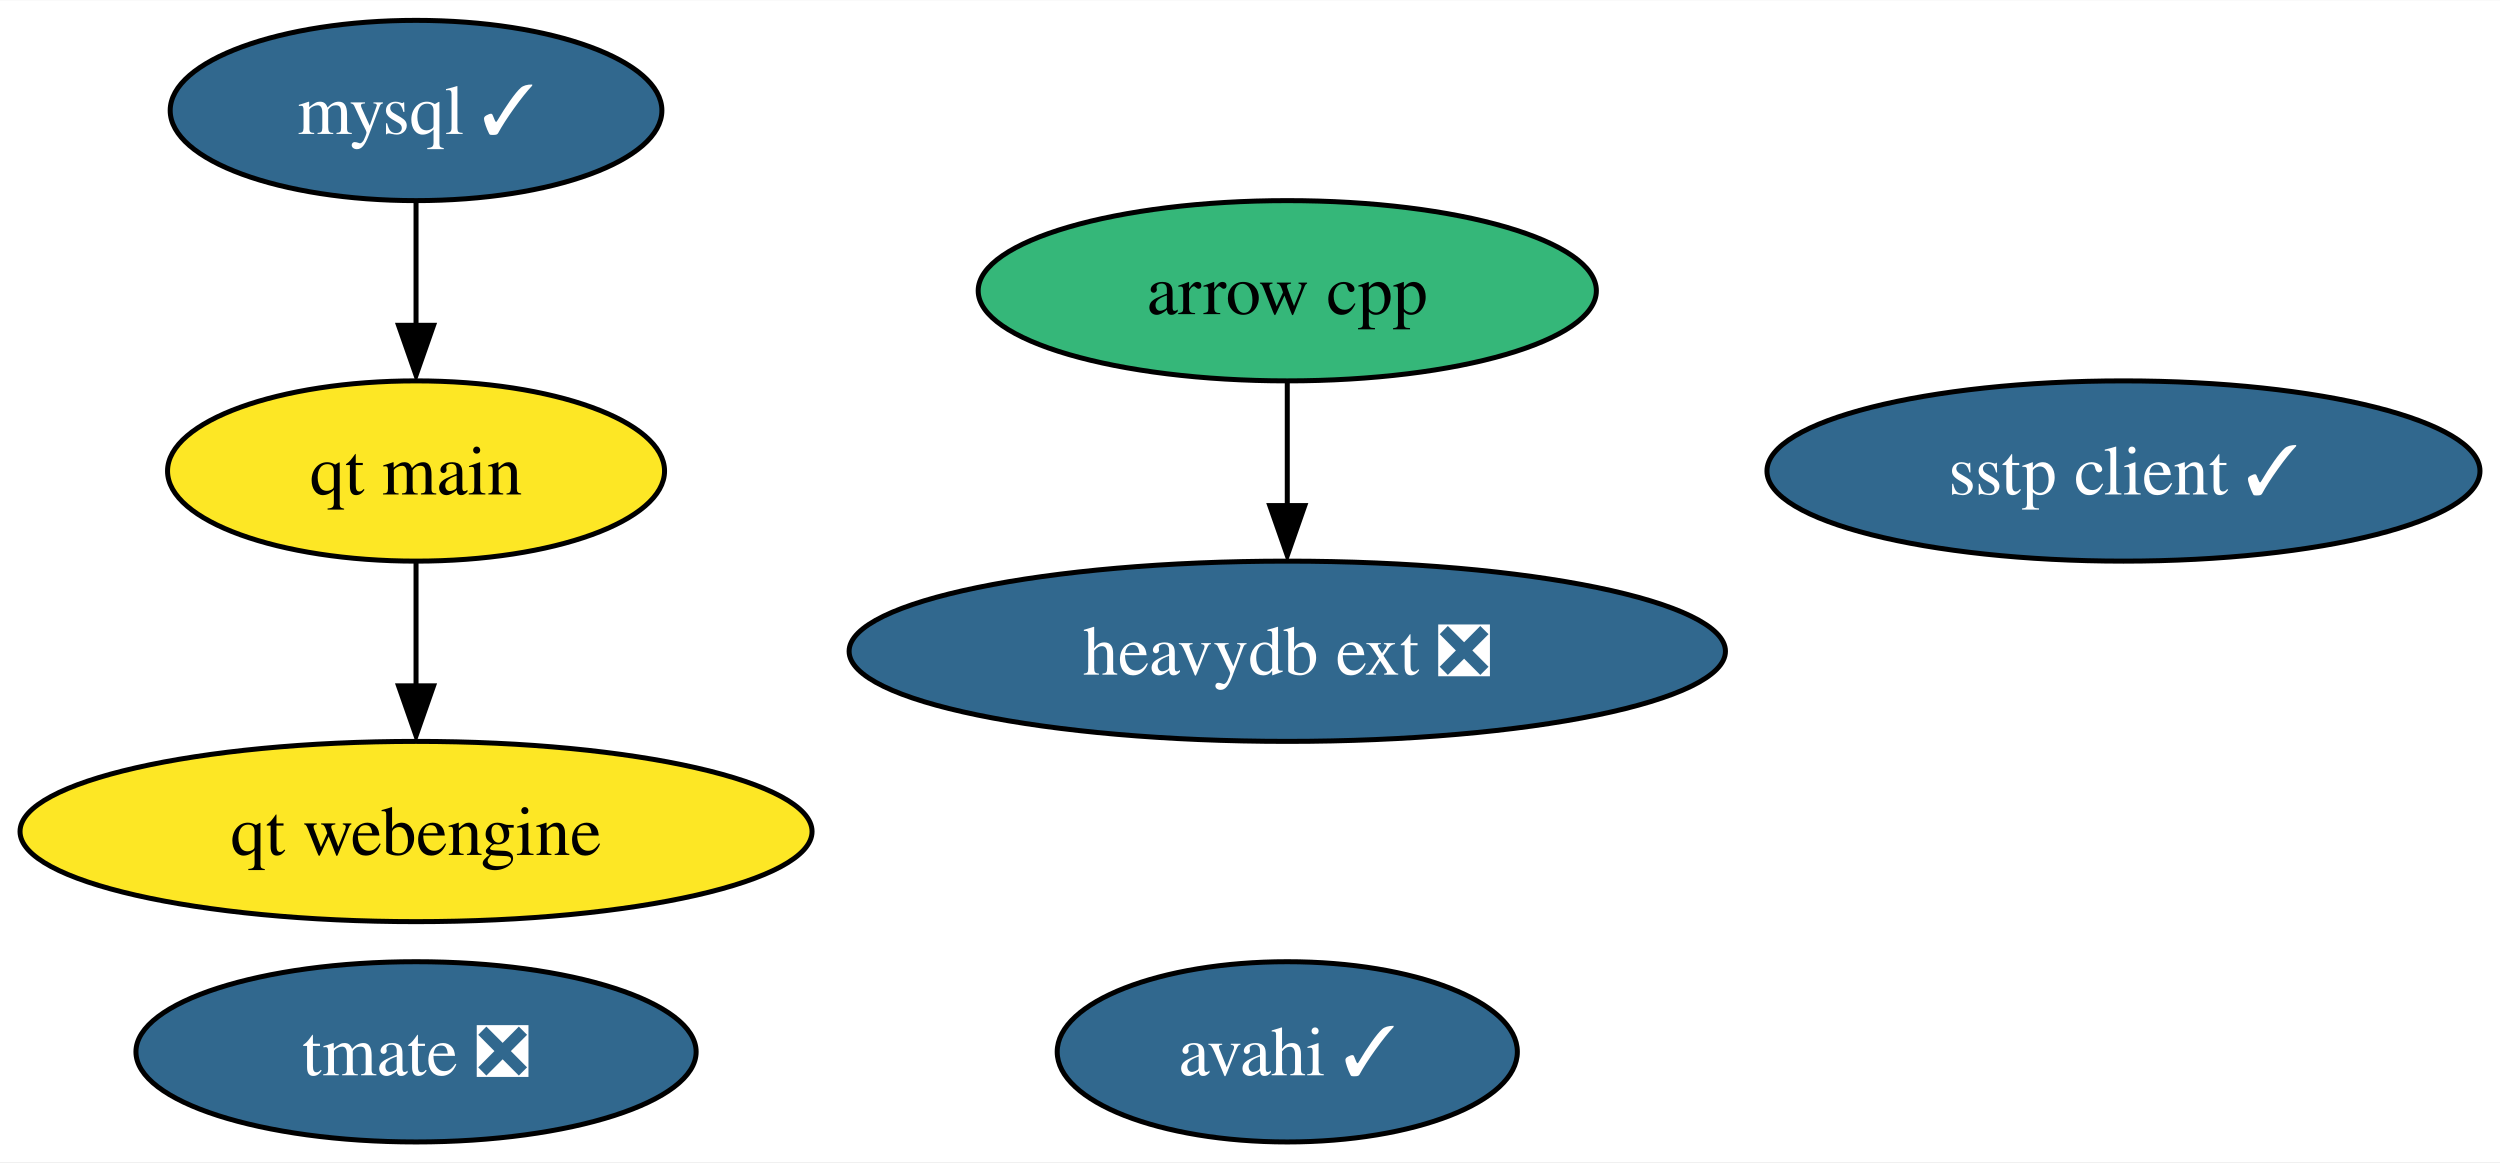
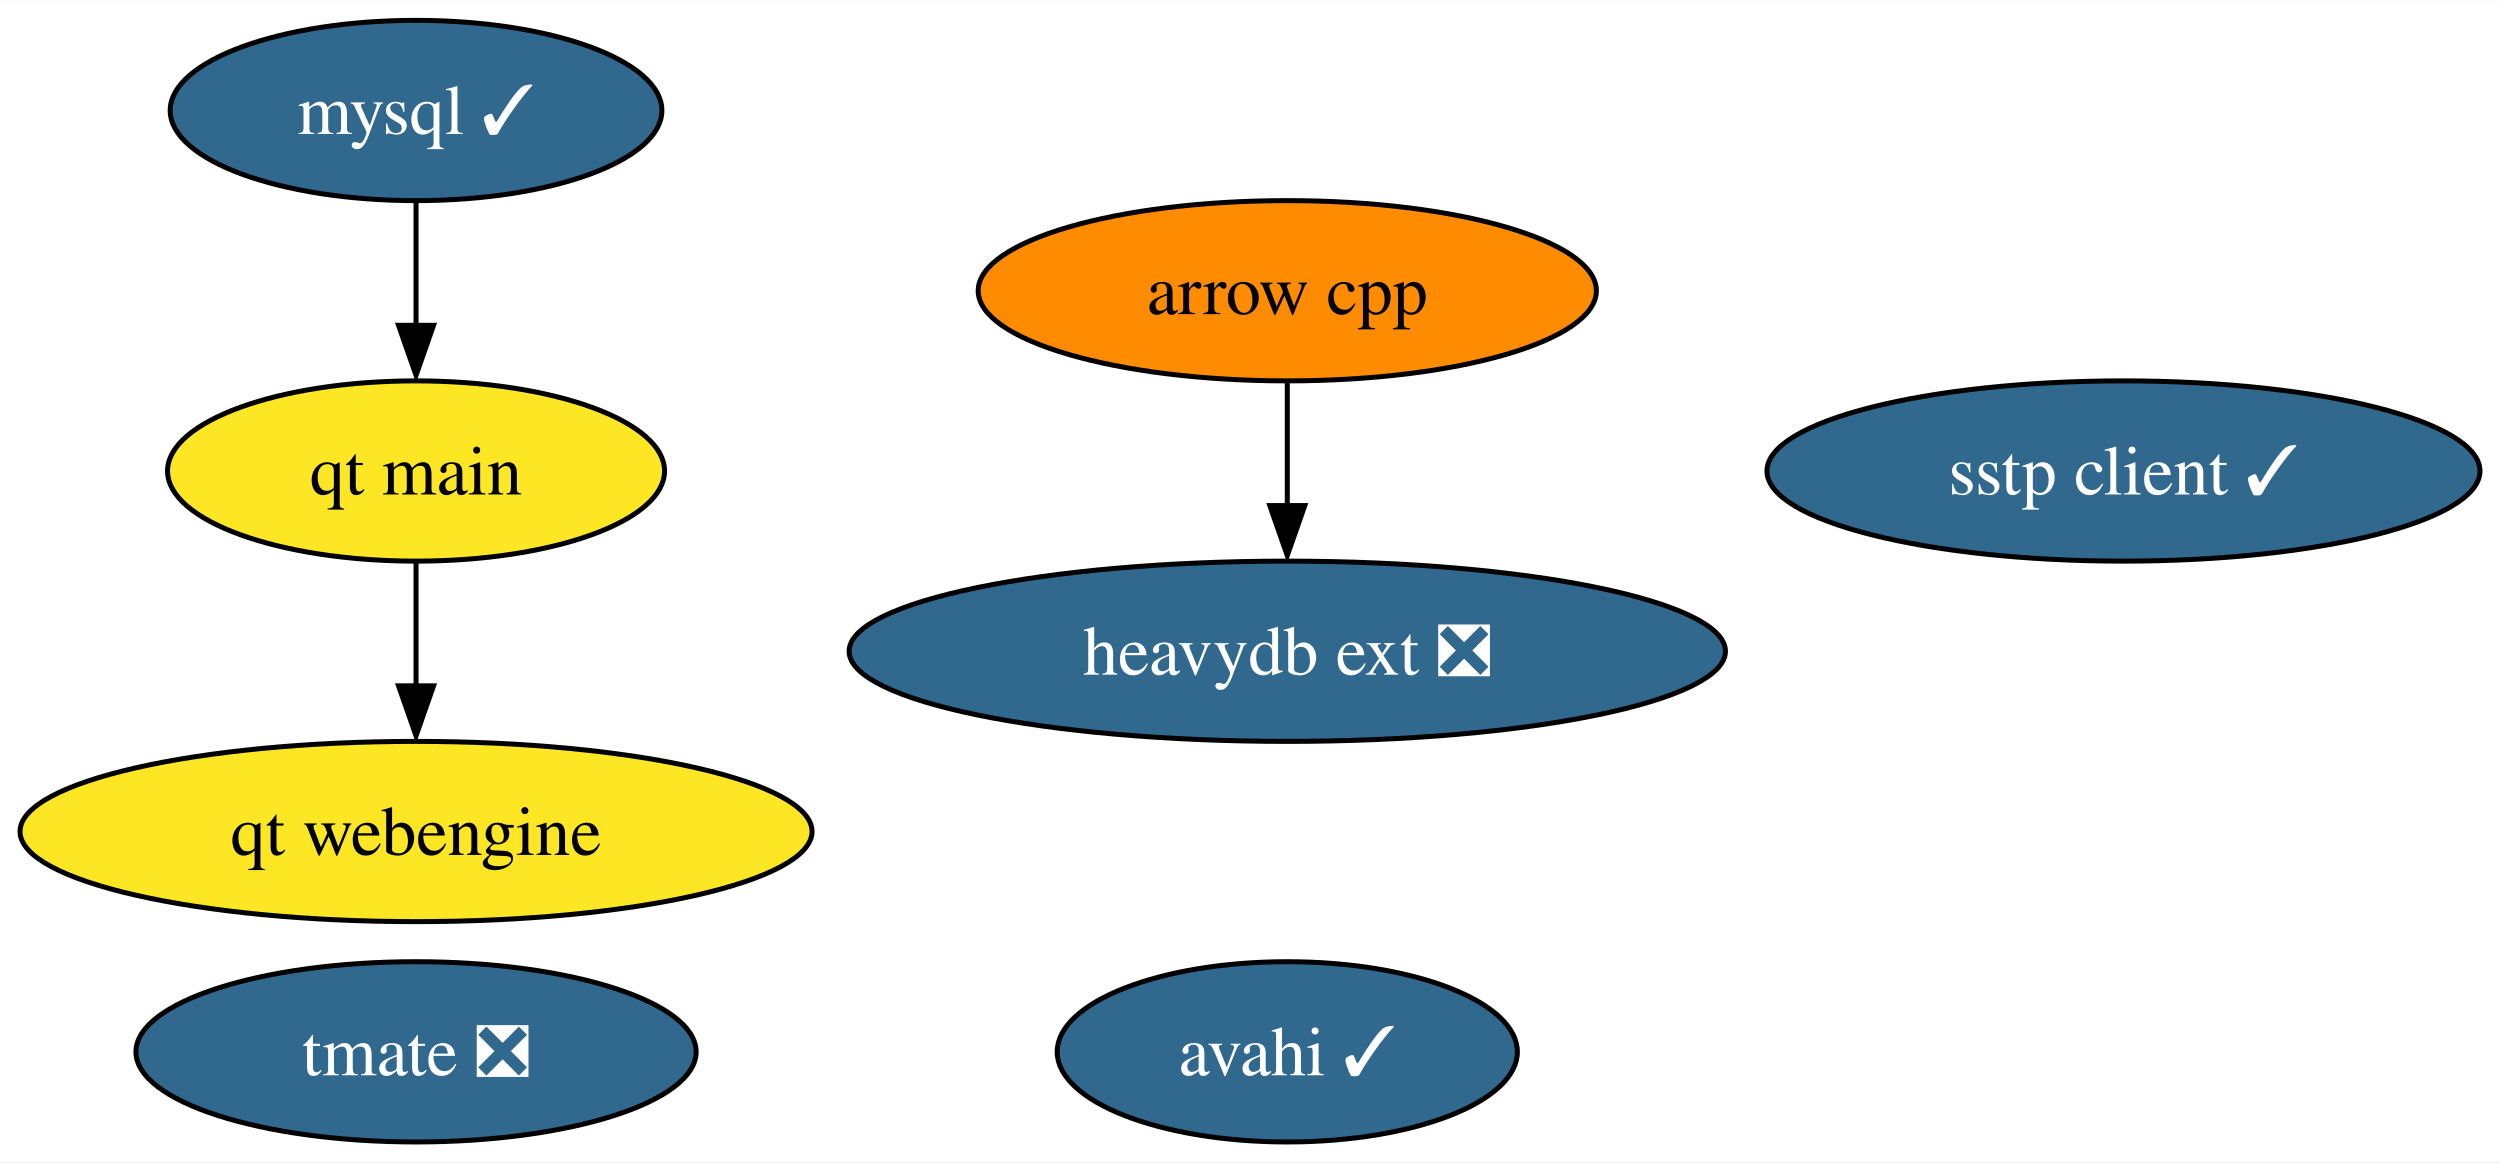
<svg xmlns="http://www.w3.org/2000/svg" xmlns:xlink="http://www.w3.org/1999/xlink" width="499pt" height="232pt" viewBox="0.00 0.00 499.29 232.00">
  <g id="graph0" class="graph" transform="scale(1 1) rotate(0) translate(4 228)">
    <polygon fill="white" stroke="none" points="-4,4 -4,-228 495.29,-228 495.29,4 -4,4" />
    <g id="node1" class="node">
      <g id="a_node1">
        <a xlink:href="https://github.com/conda-forge/arrow-cpp-feedstock" xlink:title="arrow cpp">
-           <ellipse fill="#35b779" stroke="black" cx="253.09" cy="-170" rx="61.73" ry="18" />
+           <ellipse fill="#ff8c00" stroke="black" cx="253.09" cy="-170" rx="61.73" ry="18" />
          <text text-anchor="middle" x="253.09" y="-165.33" font-family="Times,serif" font-size="14.00">arrow cpp</text>
        </a>
      </g>
    </g>
    <g id="node8" class="node">
      <g id="a_node8">
        <a xlink:href="https://github.com/conda-forge/heavydb-ext-feedstock/pull/45" xlink:title="heavydb ext ❎">
          <ellipse fill="#31688e" stroke="black" cx="253.09" cy="-98" rx="87.51" ry="18" />
          <text text-anchor="middle" x="253.09" y="-93.33" font-family="Times,serif" font-size="14.00" fill="white">heavydb ext ❎</text>
        </a>
      </g>
    </g>
    <g id="edge1" class="edge">
      <path fill="none" stroke="black" d="M253.09,-151.7C253.09,-144.24 253.09,-135.32 253.09,-126.97" />
      <polygon fill="black" stroke="black" points="256.59,-127.1 253.09,-117.1 249.59,-127.1 256.59,-127.1" />
    </g>
    <g id="node2" class="node">
      <g id="a_node2">
        <a xlink:href="https://github.com/conda-forge/mysql-feedstock/pull/76" xlink:title="mysql ✓">
          <ellipse fill="#31688e" stroke="black" cx="79.09" cy="-206" rx="49.1" ry="18" />
          <text text-anchor="middle" x="79.09" y="-201.32" font-family="Times,serif" font-size="14.00" fill="white">mysql ✓</text>
        </a>
      </g>
    </g>
    <g id="node6" class="node">
      <g id="a_node6">
        <a xlink:href="https://github.com/conda-forge/qt-main-feedstock" xlink:title="qt main">
          <ellipse fill="#fde725" stroke="black" cx="79.09" cy="-134" rx="49.63" ry="18" />
          <text text-anchor="middle" x="79.09" y="-129.32" font-family="Times,serif" font-size="14.00">qt main</text>
        </a>
      </g>
    </g>
    <g id="edge2" class="edge">
      <path fill="none" stroke="black" d="M79.09,-187.7C79.09,-180.24 79.09,-171.32 79.09,-162.97" />
      <polygon fill="black" stroke="black" points="82.59,-163.1 79.09,-153.1 75.59,-163.1 82.59,-163.1" />
    </g>
    <g id="node3" class="node">
      <g id="a_node3">
        <a xlink:href="https://github.com/conda-forge/sstp-client-feedstock/pull/13" xlink:title="sstp client ✓">
          <ellipse fill="#31688e" stroke="black" cx="420.09" cy="-134" rx="71.2" ry="18" />
          <text text-anchor="middle" x="420.09" y="-129.32" font-family="Times,serif" font-size="14.00" fill="white">sstp client ✓</text>
        </a>
      </g>
    </g>
    <g id="node4" class="node">
      <g id="a_node4">
        <a xlink:href="https://github.com/conda-forge/avahi-feedstock/pull/12" xlink:title="avahi ✓">
          <ellipse fill="#31688e" stroke="black" cx="253.09" cy="-18" rx="45.95" ry="18" />
          <text text-anchor="middle" x="253.09" y="-13.32" font-family="Times,serif" font-size="14.00" fill="white">avahi ✓</text>
        </a>
      </g>
    </g>
    <g id="node5" class="node">
      <g id="a_node5">
        <a xlink:href="https://github.com/conda-forge/tmate-feedstock/pull/17" xlink:title="tmate ❎">
          <ellipse fill="#31688e" stroke="black" cx="79.09" cy="-18" rx="55.94" ry="18" />
          <text text-anchor="middle" x="79.09" y="-13.32" font-family="Times,serif" font-size="14.00" fill="white">tmate ❎</text>
        </a>
      </g>
    </g>
    <g id="node7" class="node">
      <g id="a_node7">
        <a xlink:href="https://github.com/conda-forge/qt-webengine-feedstock" xlink:title="qt webengine">
          <ellipse fill="#fde725" stroke="black" cx="79.09" cy="-62" rx="79.09" ry="18" />
          <text text-anchor="middle" x="79.09" y="-57.33" font-family="Times,serif" font-size="14.00">qt webengine</text>
        </a>
      </g>
    </g>
    <g id="edge3" class="edge">
      <path fill="none" stroke="black" d="M79.09,-115.7C79.09,-108.24 79.09,-99.32 79.09,-90.97" />
      <polygon fill="black" stroke="black" points="82.59,-91.1 79.09,-81.1 75.59,-91.1 82.59,-91.1" />
    </g>
  </g>
</svg>
